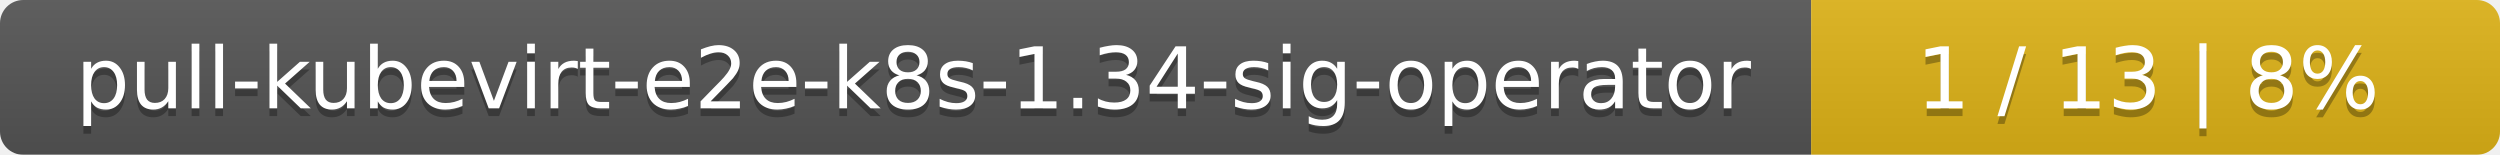
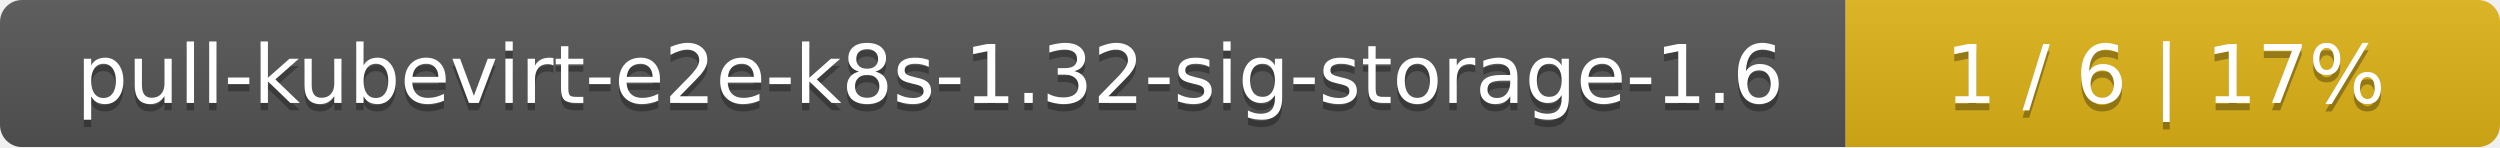
- <svg xmlns="http://www.w3.org/2000/svg" width="323" height="20">
+ <svg xmlns="http://www.w3.org/2000/svg" width="340" height="20">
  <linearGradient id="smooth" x2="0" y2="100%">
    <stop offset="0" stop-color="#bbb" stop-opacity=".1" />
    <stop offset="1" stop-opacity=".1" />
  </linearGradient>
  <mask id="round">
-     <rect width="323" height="20" rx="3" fill="#fff" />
+     <rect width="340" height="20" rx="3" fill="#fff" />
  </mask>
  <g mask="url(#round)">
-     <rect width="234" height="20" fill="#555" />
-     <rect x="234" width="89" height="20" fill="#dfb317" />
-     <rect width="323" height="20" fill="url(#smooth)" />
+     <rect width="251" height="20" fill="#555" />
+     <rect x="251" width="89" height="20" fill="#dfb317" />
+     <rect width="340" height="20" fill="url(#smooth)" />
  </g>
  <g fill="#fff" text-anchor="middle" font-family="DejaVu Sans,Verdana,Geneva,sans-serif" font-size="11">
-     <text x="118" y="15" fill="#010101" fill-opacity=".3">pull-kubevirt-e2e-k8s-1.34-sig-operator</text>
-     <text x="118" y="14">pull-kubevirt-e2e-k8s-1.34-sig-operator</text>
-     <text x="277.5" y="15" fill="#010101" fill-opacity=".3">1 / 13    |    8%</text>
-     <text x="277.5" y="14">1 / 13    |    8%</text>
+     <text x="126.5" y="15" fill="#010101" fill-opacity=".3">pull-kubevirt-e2e-k8s-1.32-sig-storage-1.6</text>
+     <text x="126.5" y="14">pull-kubevirt-e2e-k8s-1.32-sig-storage-1.6</text>
+     <text x="294.5" y="15" fill="#010101" fill-opacity=".3">1 / 6    |    17%</text>
+     <text x="294.5" y="14">1 / 6    |    17%</text>
  </g>
</svg>
